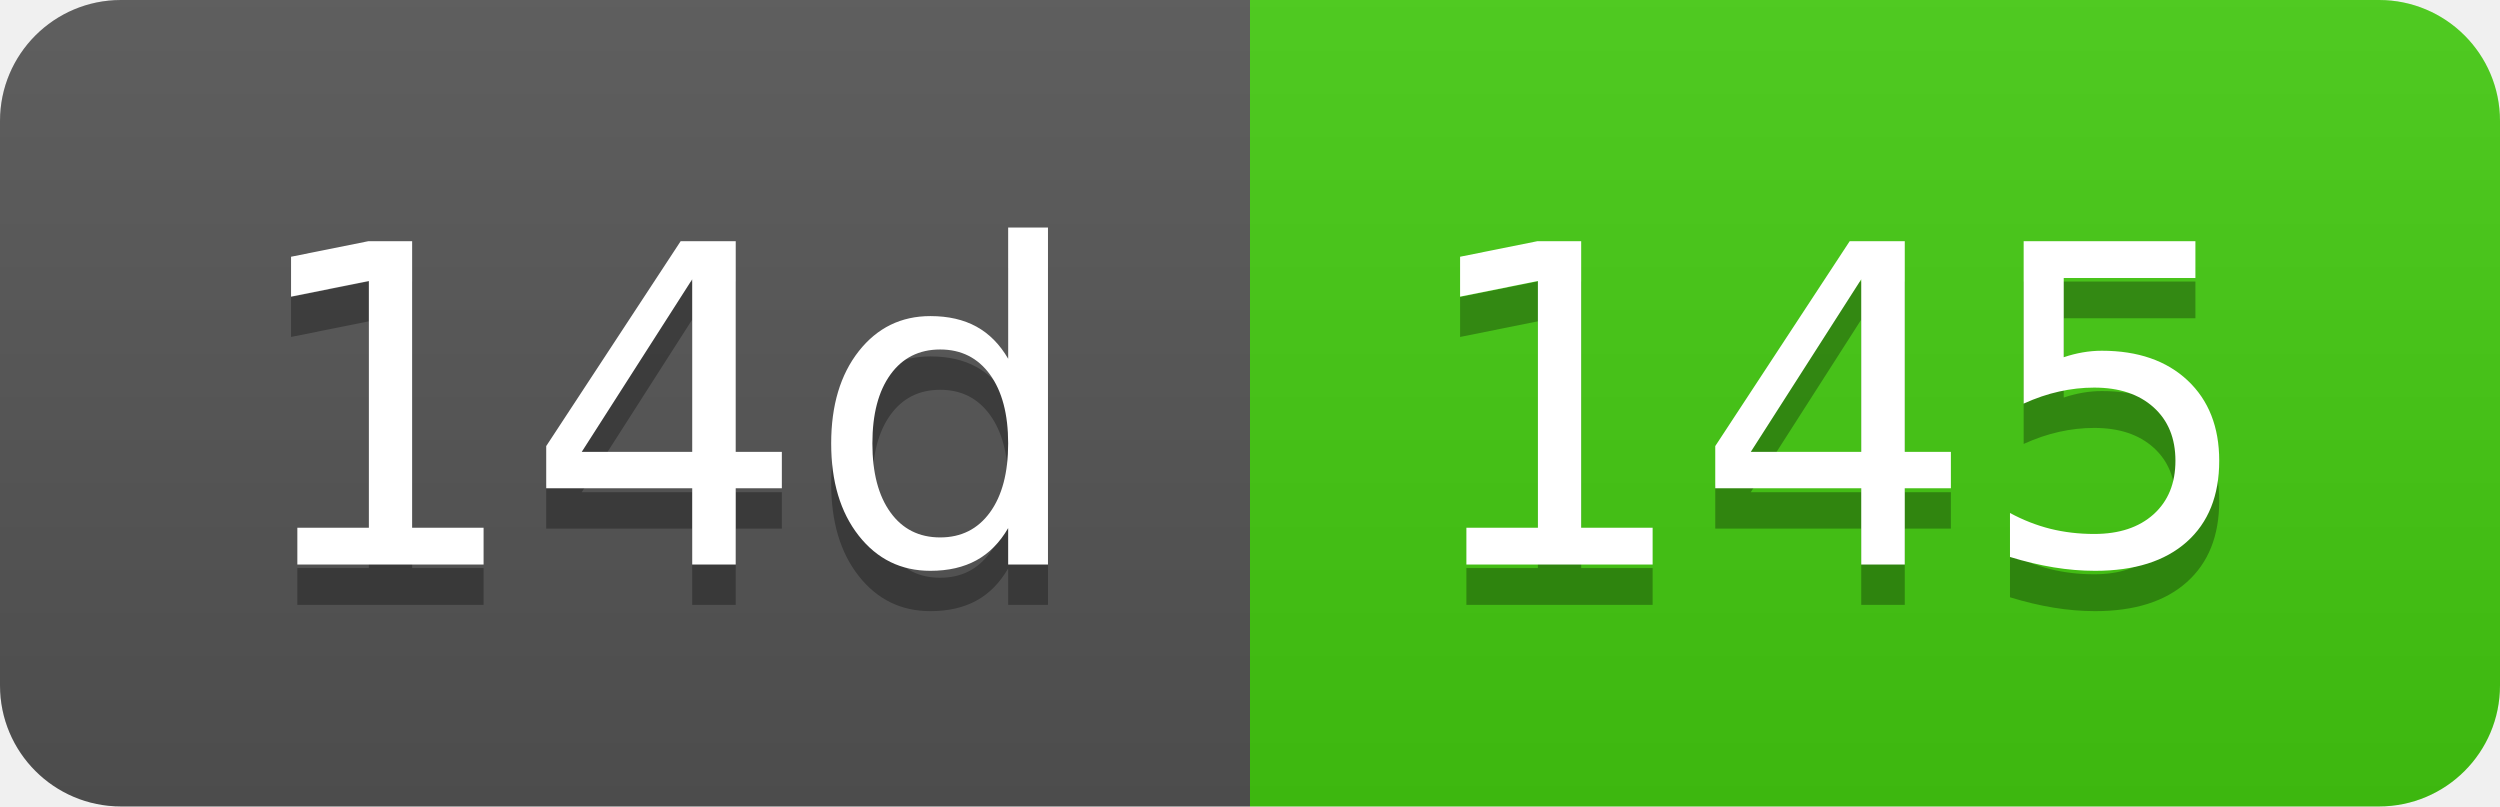
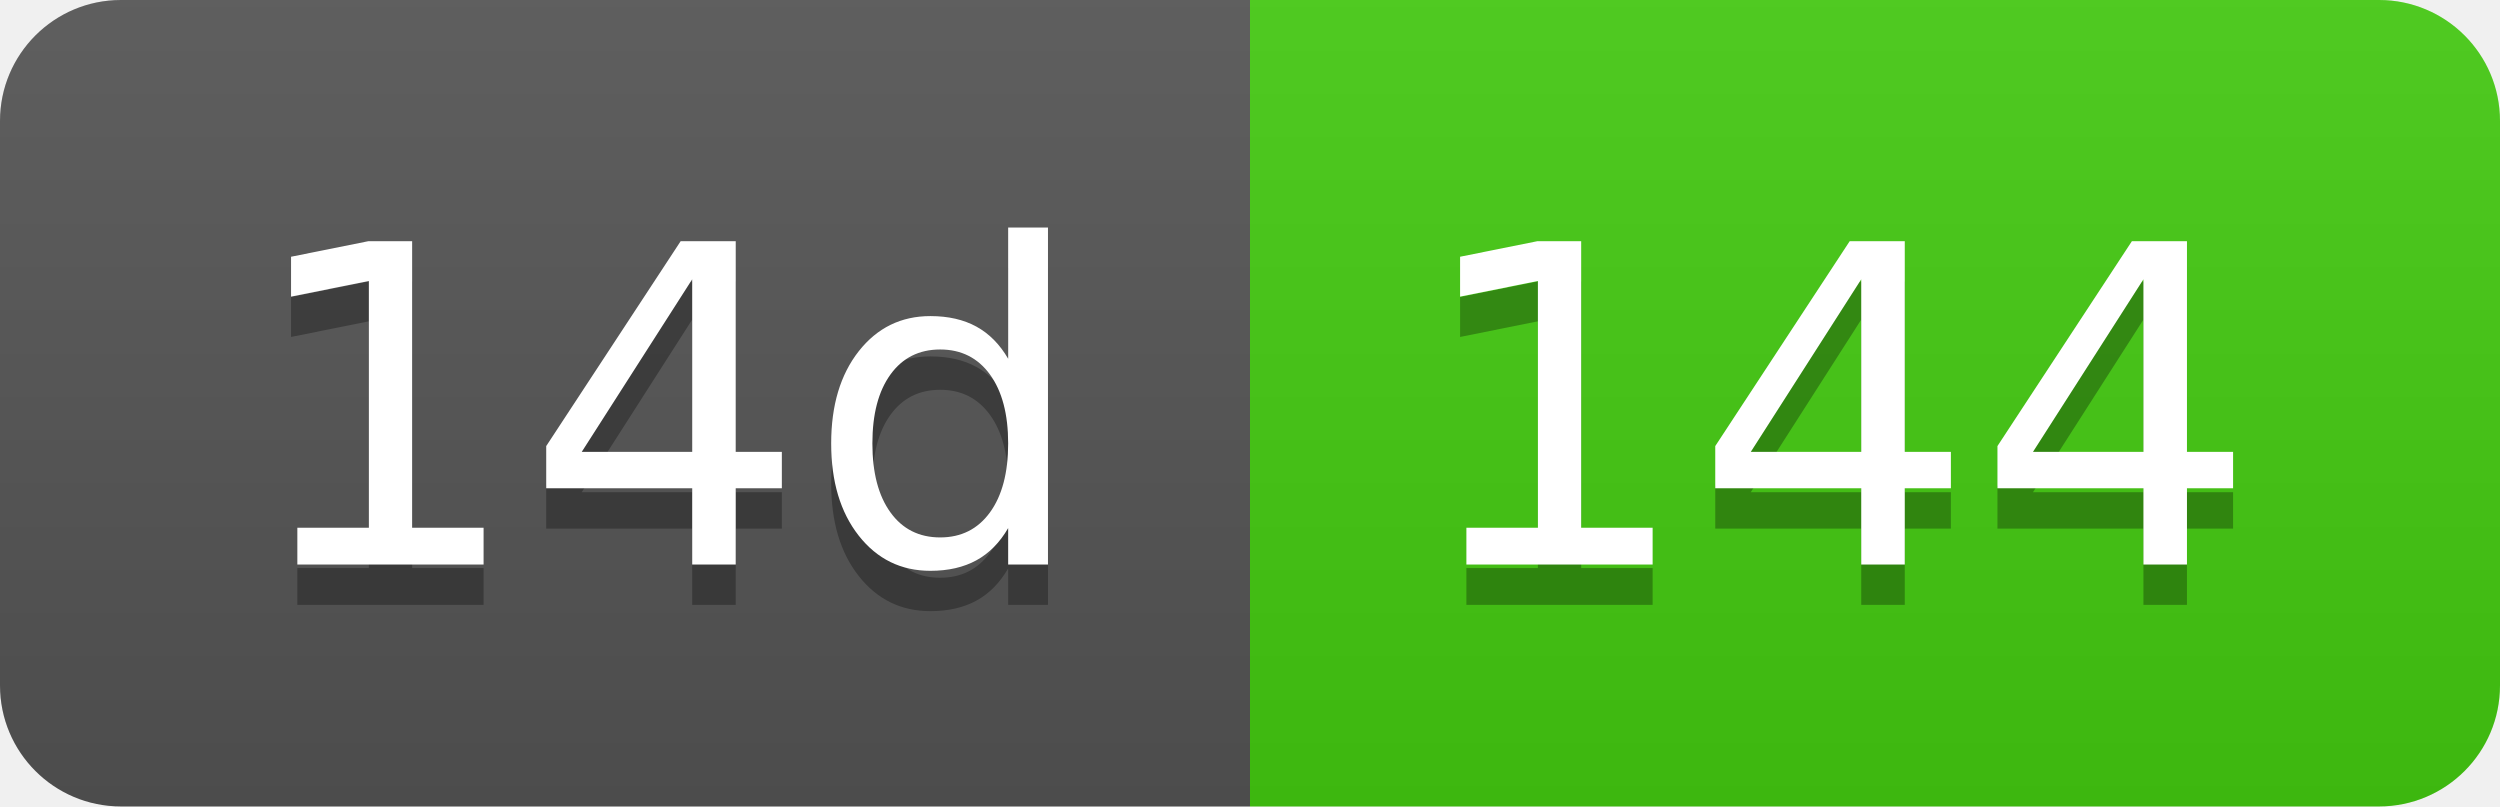
- <svg xmlns="http://www.w3.org/2000/svg" width="62" height="20" role="img" aria-label="14d: 145">
+ <svg xmlns="http://www.w3.org/2000/svg" width="62" height="20" role="img" aria-label="14d: 144">
  <linearGradient id="s" x2="0" y2="100%">
    <stop offset="0" stop-color="#bbb" stop-opacity=".1" />
    <stop offset="1" stop-opacity=".1" />
  </linearGradient>
  <clipPath id="r">
    <rect width="62" height="20" rx="3" fill="#fff" />
  </clipPath>
  <g clip-path="url(#r)">
    <rect width="31" height="20" fill="#555" />
    <rect x="31" width="31" height="20" fill="#4c1" />
    <rect width="62" height="20" fill="url(#s)" />
  </g>
  <g fill="#fff" text-anchor="middle" font-family="Verdana,Geneva,DejaVu Sans,sans-serif" text-rendering="geometricPrecision" font-size="110">
    <text aria-hidden="true" x="165" y="150" fill="#010101" fill-opacity=".3" transform="scale(.1)" textLength="210">14d</text>
    <text x="165" y="140" transform="scale(.1)" fill="#fff" textLength="210">14d</text>
-     <text aria-hidden="true" x="455" y="150" fill="#010101" fill-opacity=".3" transform="scale(.1)" textLength="210">145</text>
-     <text x="455" y="140" transform="scale(.1)" fill="#fff" textLength="210">145</text>
+     <text aria-hidden="true" x="455" y="150" fill="#010101" fill-opacity=".3" transform="scale(.1)" textLength="210">144</text>
+     <text x="455" y="140" transform="scale(.1)" fill="#fff" textLength="210">144</text>
  </g>
</svg>
